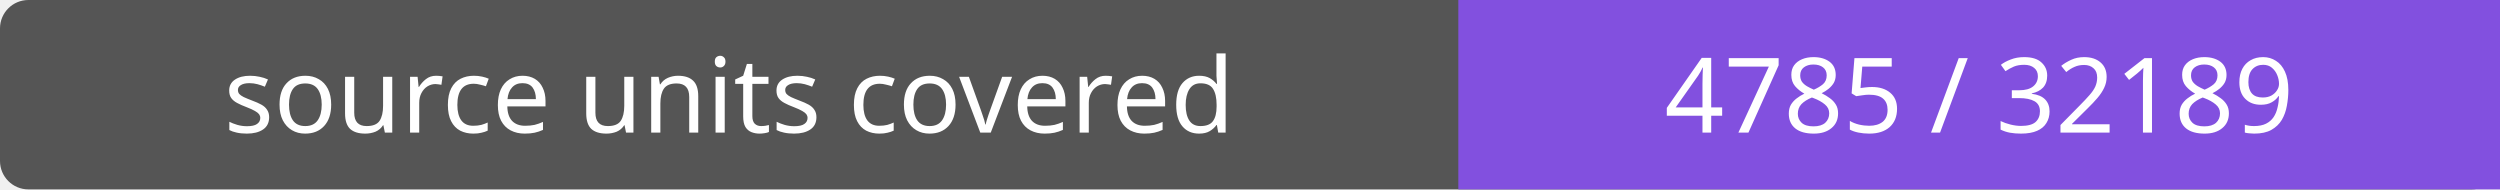
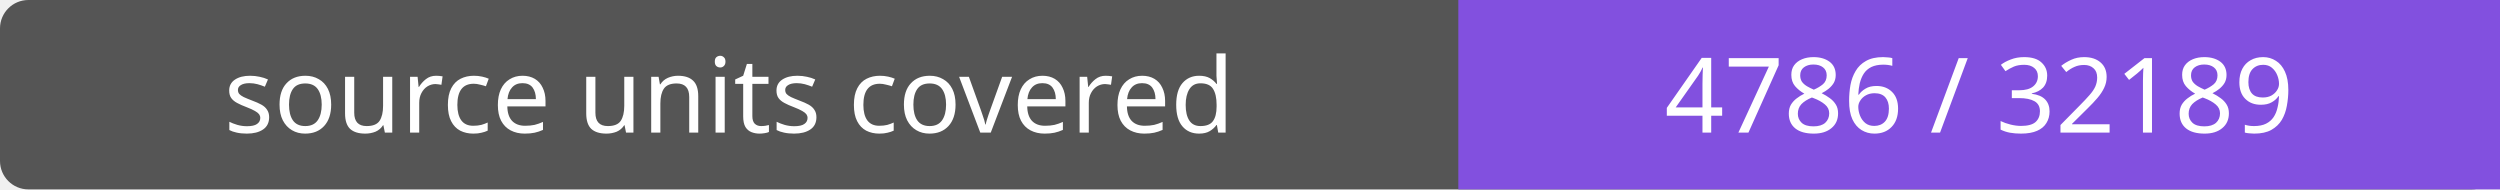
- <svg xmlns="http://www.w3.org/2000/svg" width="264" height="20" role="img" aria-label="source units covered: 4785 / 32189">
+ <svg xmlns="http://www.w3.org/2000/svg" width="264" height="20" role="img" aria-label="source units covered: 4786 / 32189">
  <rect width="264" height="20" rx="3" fill="#555" />
  <path fill="#8250df" d="M154 0h110v20H154z" />
  <g fill="#fff" text-anchor="middle" font-family="Verdana,sans-serif" font-size="11">
    <text x="77.0" y="14">source units covered</text>
-     <text x="209.0" y="14">4785 / 32189</text>
+     <text x="209.0" y="14">4786 / 32189</text>
  </g>
</svg>
